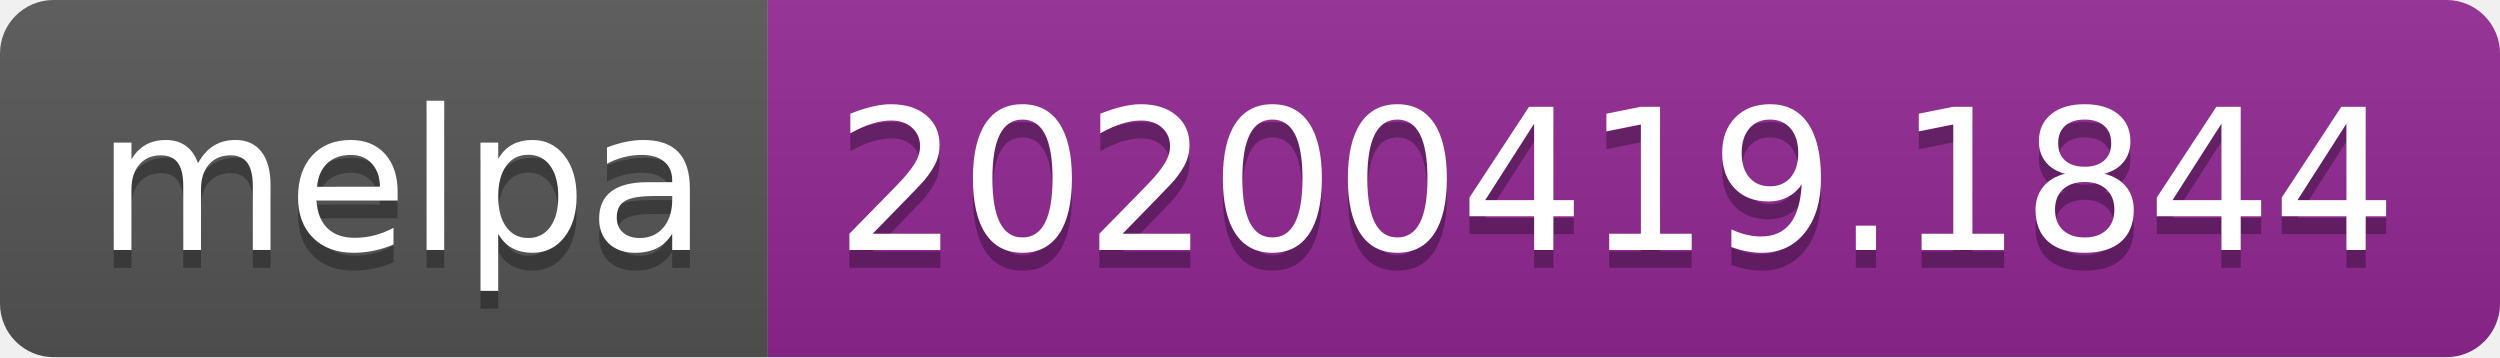
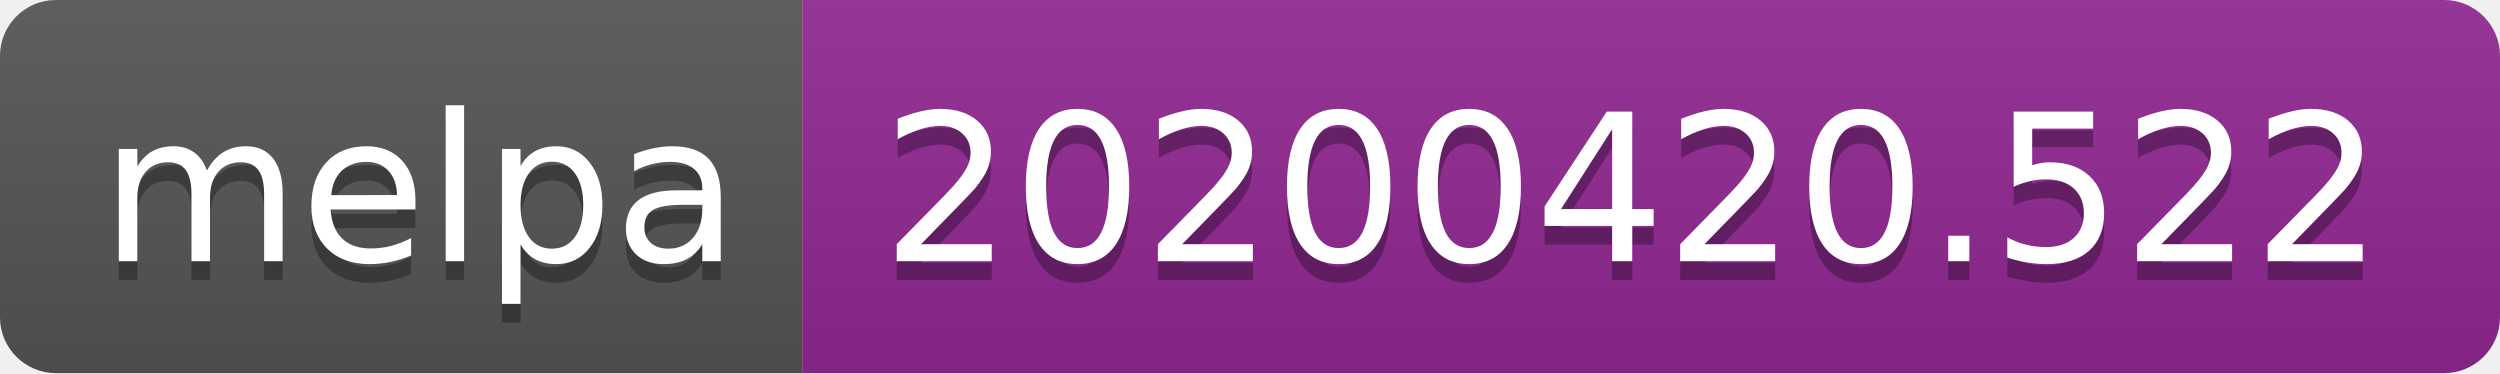
- <svg xmlns="http://www.w3.org/2000/svg" width="140" height="20">
+ <svg xmlns="http://www.w3.org/2000/svg" width="134" height="20">
  <linearGradient id="s" x2="0" y2="100%">
    <stop offset="0" stop-color="#bbb" stop-opacity=".1" />
    <stop offset="1" stop-opacity=".1" />
  </linearGradient>
  <clipPath id="r">
-     <rect width="140" height="20" rx="3" fill="#fff" />
+     <rect width="134" height="20" rx="3" fill="#fff" />
  </clipPath>
  <g clip-path="url(#r)">
    <rect width="43" height="20" fill="#555" />
-     <rect x="43" width="97" height="20" fill="#922793" />
-     <rect width="140" height="20" fill="url(#s)" />
+     <rect x="43" width="91" height="20" fill="#922793" />
+     <rect width="134" height="20" fill="url(#s)" />
  </g>
  <g fill="#fff" text-anchor="middle" font-family="DejaVu Sans,Verdana,Geneva,sans-serif" font-size="110">
    <text x="225" y="150" fill="#010101" fill-opacity=".3" transform="scale(.1)" textLength="330">melpa</text>
    <text x="225" y="140" transform="scale(.1)" textLength="330">melpa</text>
-     <text x="905" y="150" fill="#010101" fill-opacity=".3" transform="scale(.1)" textLength="870">20200419.1844</text>
-     <text x="905" y="140" transform="scale(.1)" textLength="870">20200419.1844</text>
+     <text x="875" y="150" fill="#010101" fill-opacity=".3" transform="scale(.1)" textLength="810">20200420.522</text>
+     <text x="875" y="140" transform="scale(.1)" textLength="810">20200420.522</text>
  </g>
</svg>
